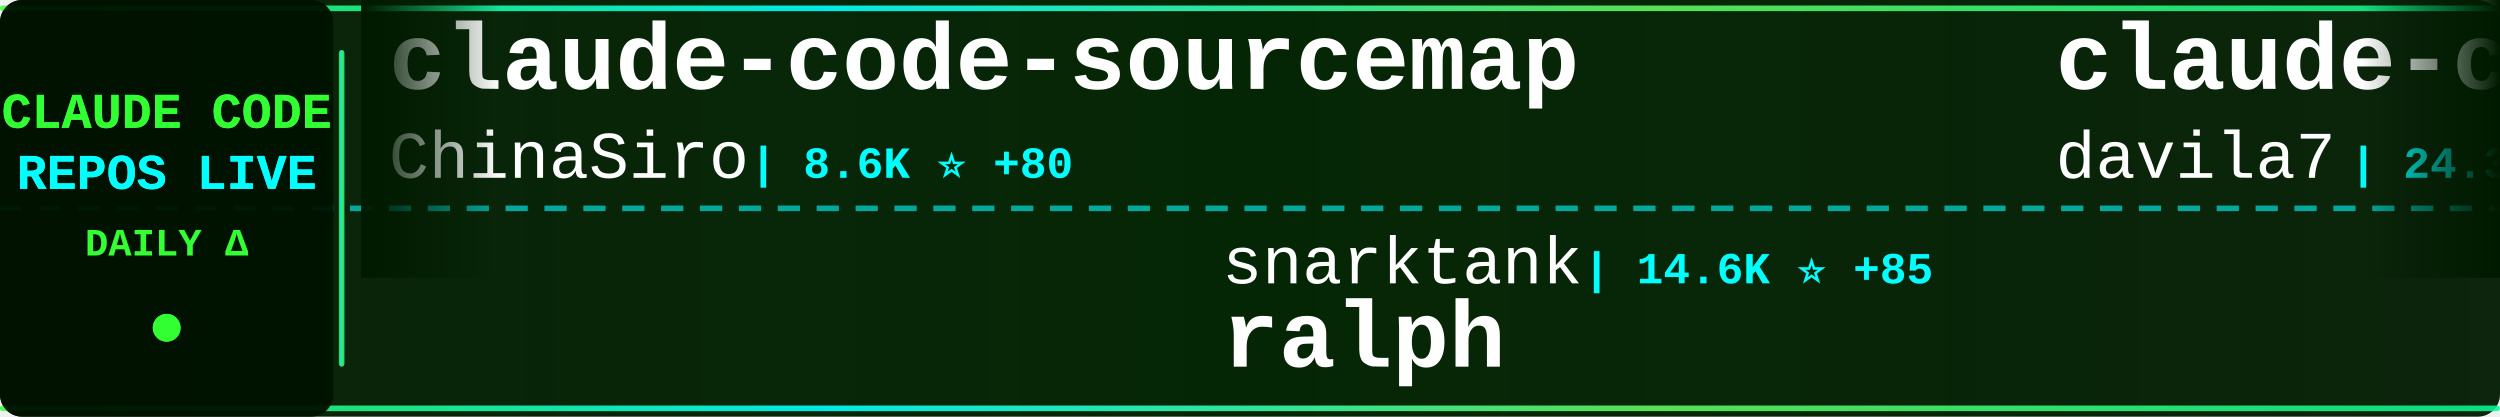
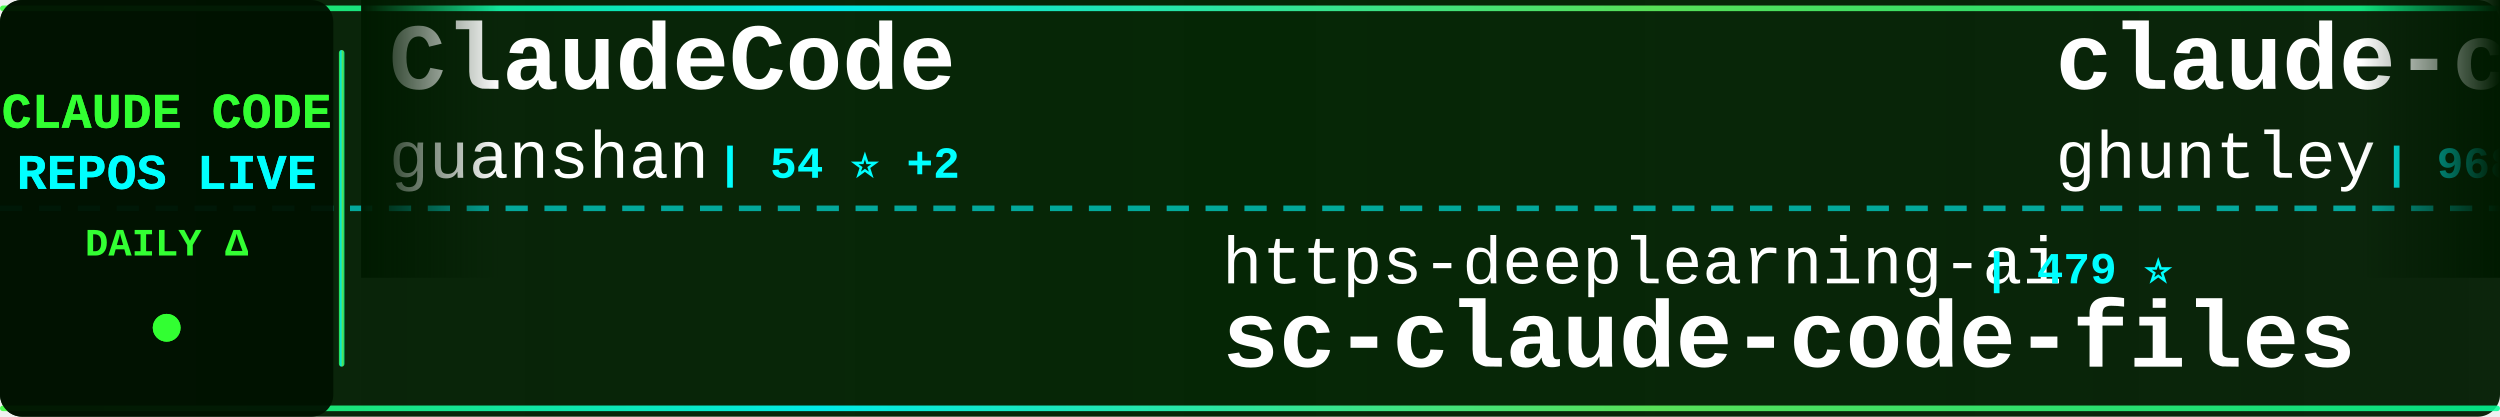
<svg xmlns="http://www.w3.org/2000/svg" width="900" height="150">
  <defs>
    <linearGradient id="tickerBg" x1="0%" y1="0%" x2="100%" y2="0%">
      <stop offset="0%" style="stop-color:#001a00;stop-opacity:0.95" />
      <stop offset="50%" style="stop-color:#002200;stop-opacity:0.98" />
      <stop offset="100%" style="stop-color:#001a00;stop-opacity:0.95" />
    </linearGradient>
    <linearGradient id="borderGrad" x1="0%" y1="0%" x2="100%" y2="0%">
      <stop offset="0%" style="stop-color:#33ff33;stop-opacity:0.85">
        <animate attributeName="stop-opacity" values="0.85;1;0.85" dur="2s" repeatCount="indefinite" />
      </stop>
      <stop offset="33%" style="stop-color:#00ffff;stop-opacity:0.9">
        <animate attributeName="stop-opacity" values="0.9;1;0.9" dur="2.2s" repeatCount="indefinite" />
      </stop>
      <stop offset="66%" style="stop-color:#66ff66;stop-opacity:0.85">
        <animate attributeName="stop-opacity" values="0.85;1;0.85" dur="1.8s" repeatCount="indefinite" />
      </stop>
      <stop offset="100%" style="stop-color:#00ff99;stop-opacity:0.85">
        <animate attributeName="stop-opacity" values="0.85;1;0.85" dur="2s" repeatCount="indefinite" />
      </stop>
    </linearGradient>
    <filter id="textGlow">
      <feGaussianBlur stdDeviation="0.1" result="coloredBlur" />
      <feMerge>
        <feMergeNode in="coloredBlur" />
        <feMergeNode in="SourceGraphic" />
      </feMerge>
    </filter>
    <filter id="metricGlow">
      <feGaussianBlur stdDeviation="0.2" result="coloredBlur" />
      <feMerge>
        <feMergeNode in="coloredBlur" />
        <feMergeNode in="SourceGraphic" />
      </feMerge>
    </filter>
    <linearGradient id="leftFade" x1="0%" y1="0%" x2="100%" y2="0%">
      <stop offset="0%" style="stop-color:#001a00;stop-opacity:1" />
      <stop offset="100%" style="stop-color:#001a00;stop-opacity:0" />
    </linearGradient>
    <linearGradient id="rightFade" x1="0%" y1="0%" x2="100%" y2="0%">
      <stop offset="0%" style="stop-color:#001a00;stop-opacity:0" />
      <stop offset="100%" style="stop-color:#001a00;stop-opacity:1" />
    </linearGradient>
  </defs>
  <rect width="900" height="150" fill="url(#tickerBg)" rx="8" />
  <rect x="0" y="2" width="900" height="2" fill="url(#borderGrad)" rx="1" />
  <rect x="0" y="146" width="900" height="2" fill="url(#borderGrad)" rx="1" />
  <line x1="0" y1="75" x2="900" y2="75" stroke="#00ffff" stroke-width="2" stroke-dasharray="8 6" opacity="0.6" />
  <rect x="0" y="0" width="120" height="150" fill="#001100" opacity="0.95" rx="8" />
  <text x="60" y="46" font-family="'Courier New', monospace" font-size="18" font-weight="bold" fill="#33ff33" text-anchor="middle" filter="url(#textGlow)">
    CLAUDE CODE
  </text>
  <text x="60" y="68" font-family="'Courier New', monospace" font-size="18" font-weight="bold" fill="#00ffff" text-anchor="middle" filter="url(#textGlow)">
    REPOS LIVE
  </text>
  <text x="60" y="92" font-family="'Courier New', monospace" font-size="14" font-weight="bold" fill="#33ff33" text-anchor="middle">
    DAILY Δ
  </text>
  <circle cx="60" cy="118" r="5" fill="#33ff33" filter="url(#metricGlow)">
    <animate attributeName="r" values="4;6;4" dur="1.5s" repeatCount="indefinite" />
    <animate attributeName="opacity" values="0.6;1;0.6" dur="1.5s" repeatCount="indefinite" />
  </circle>
  <rect x="122" y="18" width="2" height="114" fill="url(#borderGrad)" rx="1" />
  <clipPath id="tickerClip">
    <rect x="130" y="0" width="770" height="150" />
  </clipPath>
  <g clip-path="url(#tickerClip)">
    <g id="tickerItems">
      <animateTransform attributeName="transform" attributeType="XML" type="translate" from="0 0" to="-3000 0" dur="54s" repeatCount="indefinite" />
      <g transform="translate(0, 0)">
-         <text x="140" y="32" font-family="'Courier New', monospace" font-size="34" font-weight="bold" fill="#ffffff">claude-code-sourcemap</text>
-         <text x="140" y="64" font-family="'Courier New', monospace" font-size="24" font-weight="normal" fill="#ffffff" opacity="1.0">ChinaSiro</text>
-         <text x="270" y="64" font-family="'Courier New', monospace" font-size="16" font-weight="bold" fill="#00ffff"> | 8.6K ⭐ +80</text>
+         <text x="140" y="32" font-family="'Courier New', monospace" font-size="34" font-weight="bold" fill="#ffffff">ClaudeCode</text>
+         <text x="140" y="64" font-family="'Courier New', monospace" font-size="24" font-weight="normal" fill="#ffffff" opacity="1.0">guanshan</text>
+         <text x="258" y="64" font-family="'Courier New', monospace" font-size="16" font-weight="bold" fill="#00ffff"> | 54 ⭐ +2</text>
      </g>
      <g transform="translate(300, 0)">
-         <text x="140" y="102" font-family="'Courier New', monospace" font-size="24" font-weight="normal" fill="#ffffff" opacity="1.0">snarktank</text>
-         <text x="270" y="102" font-family="'Courier New', monospace" font-size="16" font-weight="bold" fill="#00ffff"> | 14.6K ⭐ +85</text>
-         <text x="140" y="132" font-family="'Courier New', monospace" font-size="34" font-weight="bold" fill="#ffffff">ralph</text>
-       </g>
-       <g transform="translate(600, 0)">
-         <text x="140" y="32" font-family="'Courier New', monospace" font-size="34" font-weight="bold" fill="#ffffff">claude-code-templates</text>
-         <text x="140" y="64" font-family="'Courier New', monospace" font-size="24" font-weight="normal" fill="#ffffff" opacity="1.0">davila7</text>
-         <text x="246" y="64" font-family="'Courier New', monospace" font-size="16" font-weight="bold" fill="#00ffff"> | 24.3K ⭐ +57</text>
-       </g>
-       <g transform="translate(900, 0)">
-         <text x="140" y="102" font-family="'Courier New', monospace" font-size="24" font-weight="normal" fill="#ffffff" opacity="1.0">darcyegb</text>
-         <text x="258" y="102" font-family="'Courier New', monospace" font-size="16" font-weight="bold" fill="#00ffff"> | 646 ⭐</text>
-         <text x="140" y="132" font-family="'Courier New', monospace" font-size="34" font-weight="bold" fill="#ffffff">ClaudeCodeAgents</text>
-       </g>
-       <g transform="translate(1200, 0)">
-         <text x="140" y="32" font-family="'Courier New', monospace" font-size="34" font-weight="bold" fill="#ffffff">claude-code</text>
-         <text x="140" y="64" font-family="'Courier New', monospace" font-size="24" font-weight="normal" fill="#ffffff" opacity="1.0">mehmoodosman</text>
-         <text x="306" y="64" font-family="'Courier New', monospace" font-size="16" font-weight="bold" fill="#00ffff"> | 157 ⭐ +7</text>
-       </g>
-       <g transform="translate(1500, 0)">
        <text x="140" y="102" font-family="'Courier New', monospace" font-size="24" font-weight="normal" fill="#ffffff" opacity="1.0">https-deeplearning-ai</text>
        <text x="414" y="102" font-family="'Courier New', monospace" font-size="16" font-weight="bold" fill="#00ffff"> | 479 ⭐</text>
        <text x="140" y="132" font-family="'Courier New', monospace" font-size="34" font-weight="bold" fill="#ffffff">sc-claude-code-files</text>
      </g>
+       <g transform="translate(600, 0)">
+         <text x="140" y="32" font-family="'Courier New', monospace" font-size="34" font-weight="bold" fill="#ffffff">claude-code-source-code-...</text>
+         <text x="140" y="64" font-family="'Courier New', monospace" font-size="24" font-weight="normal" fill="#ffffff" opacity="1.0">ghuntley</text>
+         <text x="258" y="64" font-family="'Courier New', monospace" font-size="16" font-weight="bold" fill="#00ffff"> | 968 ⭐ +4</text>
+       </g>
+       <g transform="translate(900, 0)">
+         <text x="140" y="102" font-family="'Courier New', monospace" font-size="24" font-weight="normal" fill="#ffffff" opacity="1.0">anthropics</text>
+         <text x="282" y="102" font-family="'Courier New', monospace" font-size="16" font-weight="bold" fill="#00ffff"> | 786 ⭐ +1</text>
+         <text x="140" y="132" font-family="'Courier New', monospace" font-size="34" font-weight="bold" fill="#ffffff">claude-code-base-action</text>
+       </g>
+       <g transform="translate(1200, 0)">
+         <text x="140" y="32" font-family="'Courier New', monospace" font-size="34" font-weight="bold" fill="#ffffff">claude-code</text>
+         <text x="140" y="64" font-family="'Courier New', monospace" font-size="24" font-weight="normal" fill="#ffffff" opacity="1.0">codeaashu</text>
+         <text x="270" y="64" font-family="'Courier New', monospace" font-size="16" font-weight="bold" fill="#00ffff"> | 1.8K ⭐ +88</text>
+       </g>
+       <g transform="translate(1500, 0)">
+         <text x="140" y="102" font-family="'Courier New', monospace" font-size="24" font-weight="normal" fill="#ffffff" opacity="1.0">fuergaosi233</text>
+         <text x="306" y="102" font-family="'Courier New', monospace" font-size="16" font-weight="bold" fill="#00ffff"> | 2.4K ⭐ +11</text>
+         <text x="140" y="132" font-family="'Courier New', monospace" font-size="34" font-weight="bold" fill="#ffffff">claude-code-proxy</text>
+       </g>
      <g transform="translate(1800, 0)">
-         <text x="140" y="32" font-family="'Courier New', monospace" font-size="34" font-weight="bold" fill="#ffffff">claude-code-proxy</text>
-         <text x="140" y="64" font-family="'Courier New', monospace" font-size="24" font-weight="normal" fill="#ffffff" opacity="1.0">1rgs</text>
-         <text x="210" y="64" font-family="'Courier New', monospace" font-size="16" font-weight="bold" fill="#00ffff"> | 3.4K ⭐ +10</text>
+         <text x="140" y="32" font-family="'Courier New', monospace" font-size="34" font-weight="bold" fill="#ffffff">Claude-Code</text>
+         <text x="140" y="64" font-family="'Courier New', monospace" font-size="24" font-weight="normal" fill="#ffffff" opacity="1.0">pengchengneo</text>
+         <text x="306" y="64" font-family="'Courier New', monospace" font-size="16" font-weight="bold" fill="#00ffff"> | 1.1K ⭐ +34</text>
      </g>
      <g transform="translate(2100, 0)">
-         <text x="140" y="102" font-family="'Courier New', monospace" font-size="24" font-weight="normal" fill="#ffffff" opacity="1.0">ding113</text>
-         <text x="246" y="102" font-family="'Courier New', monospace" font-size="16" font-weight="bold" fill="#00ffff"> | 2.3K ⭐ +23</text>
-         <text x="140" y="132" font-family="'Courier New', monospace" font-size="34" font-weight="bold" fill="#ffffff">claude-code-hub</text>
+         <text x="140" y="102" font-family="'Courier New', monospace" font-size="24" font-weight="normal" fill="#ffffff" opacity="1.0">Maciek-roboblog</text>
+         <text x="342" y="102" font-family="'Courier New', monospace" font-size="16" font-weight="bold" fill="#00ffff"> | 7.4K ⭐ +23</text>
+         <text x="140" y="132" font-family="'Courier New', monospace" font-size="34" font-weight="bold" fill="#ffffff">Claude-Code-Usage-Monito...</text>
      </g>
      <g transform="translate(2400, 0)">
-         <text x="140" y="32" font-family="'Courier New', monospace" font-size="34" font-weight="bold" fill="#ffffff">CLIProxyAPI</text>
-         <text x="140" y="64" font-family="'Courier New', monospace" font-size="24" font-weight="normal" fill="#ffffff" opacity="1.0">router-for-me</text>
-         <text x="318" y="64" font-family="'Courier New', monospace" font-size="16" font-weight="bold" fill="#00ffff"> | 23.8K ⭐ +306</text>
+         <text x="140" y="32" font-family="'Courier New', monospace" font-size="34" font-weight="bold" fill="#ffffff">claude-code-source</text>
+         <text x="140" y="64" font-family="'Courier New', monospace" font-size="24" font-weight="normal" fill="#ffffff" opacity="1.0">AprilNEA</text>
+         <text x="258" y="64" font-family="'Courier New', monospace" font-size="16" font-weight="bold" fill="#00ffff"> | 365 ⭐ +5</text>
      </g>
      <g transform="translate(2700, 0)">
-         <text x="140" y="102" font-family="'Courier New', monospace" font-size="24" font-weight="normal" fill="#ffffff" opacity="1.0">anthropics</text>
-         <text x="282" y="102" font-family="'Courier New', monospace" font-size="16" font-weight="bold" fill="#00ffff"> | 6.9K ⭐ +22</text>
-         <text x="140" y="132" font-family="'Courier New', monospace" font-size="34" font-weight="bold" fill="#ffffff">claude-code-action</text>
+         <text x="140" y="102" font-family="'Courier New', monospace" font-size="24" font-weight="normal" fill="#ffffff" opacity="1.0">sickn33</text>
+         <text x="246" y="102" font-family="'Courier New', monospace" font-size="16" font-weight="bold" fill="#00ffff"> | 31.4K ⭐ +252</text>
+         <text x="140" y="132" font-family="'Courier New', monospace" font-size="34" font-weight="bold" fill="#ffffff">antigravity-awesome-skil...</text>
      </g>
      <g transform="translate(3000, 0)">
-         <text x="140" y="32" font-family="'Courier New', monospace" font-size="34" font-weight="bold" fill="#ffffff">claude-code-sourcemap</text>
-         <text x="140" y="64" font-family="'Courier New', monospace" font-size="24" font-weight="normal" fill="#ffffff" opacity="1.0">ChinaSiro</text>
-         <text x="270" y="64" font-family="'Courier New', monospace" font-size="16" font-weight="bold" fill="#00ffff"> | 8.6K ⭐ +80</text>
+         <text x="140" y="32" font-family="'Courier New', monospace" font-size="34" font-weight="bold" fill="#ffffff">ClaudeCode</text>
+         <text x="140" y="64" font-family="'Courier New', monospace" font-size="24" font-weight="normal" fill="#ffffff" opacity="1.0">guanshan</text>
+         <text x="258" y="64" font-family="'Courier New', monospace" font-size="16" font-weight="bold" fill="#00ffff"> | 54 ⭐ +2</text>
      </g>
      <g transform="translate(3300, 0)">
-         <text x="140" y="102" font-family="'Courier New', monospace" font-size="24" font-weight="normal" fill="#ffffff" opacity="1.0">snarktank</text>
-         <text x="270" y="102" font-family="'Courier New', monospace" font-size="16" font-weight="bold" fill="#00ffff"> | 14.6K ⭐ +85</text>
-         <text x="140" y="132" font-family="'Courier New', monospace" font-size="34" font-weight="bold" fill="#ffffff">ralph</text>
+         <text x="140" y="102" font-family="'Courier New', monospace" font-size="24" font-weight="normal" fill="#ffffff" opacity="1.0">https-deeplearning-ai</text>
+         <text x="414" y="102" font-family="'Courier New', monospace" font-size="16" font-weight="bold" fill="#00ffff"> | 479 ⭐</text>
+         <text x="140" y="132" font-family="'Courier New', monospace" font-size="34" font-weight="bold" fill="#ffffff">sc-claude-code-files</text>
      </g>
      <g transform="translate(3600, 0)">
-         <text x="140" y="32" font-family="'Courier New', monospace" font-size="34" font-weight="bold" fill="#ffffff">claude-code-templates</text>
-         <text x="140" y="64" font-family="'Courier New', monospace" font-size="24" font-weight="normal" fill="#ffffff" opacity="1.0">davila7</text>
-         <text x="246" y="64" font-family="'Courier New', monospace" font-size="16" font-weight="bold" fill="#00ffff"> | 24.3K ⭐ +57</text>
+         <text x="140" y="32" font-family="'Courier New', monospace" font-size="34" font-weight="bold" fill="#ffffff">claude-code-source-code-...</text>
+         <text x="140" y="64" font-family="'Courier New', monospace" font-size="24" font-weight="normal" fill="#ffffff" opacity="1.0">ghuntley</text>
+         <text x="258" y="64" font-family="'Courier New', monospace" font-size="16" font-weight="bold" fill="#00ffff"> | 968 ⭐ +4</text>
      </g>
      <g transform="translate(3900, 0)">
-         <text x="140" y="102" font-family="'Courier New', monospace" font-size="24" font-weight="normal" fill="#ffffff" opacity="1.0">darcyegb</text>
-         <text x="258" y="102" font-family="'Courier New', monospace" font-size="16" font-weight="bold" fill="#00ffff"> | 646 ⭐</text>
-         <text x="140" y="132" font-family="'Courier New', monospace" font-size="34" font-weight="bold" fill="#ffffff">ClaudeCodeAgents</text>
+         <text x="140" y="102" font-family="'Courier New', monospace" font-size="24" font-weight="normal" fill="#ffffff" opacity="1.0">anthropics</text>
+         <text x="282" y="102" font-family="'Courier New', monospace" font-size="16" font-weight="bold" fill="#00ffff"> | 786 ⭐ +1</text>
+         <text x="140" y="132" font-family="'Courier New', monospace" font-size="34" font-weight="bold" fill="#ffffff">claude-code-base-action</text>
      </g>
    </g>
  </g>
  <rect x="130" y="0" width="50" height="100" fill="url(#leftFade)" />
  <rect x="850" y="0" width="50" height="100" fill="url(#rightFade)" />
</svg>
